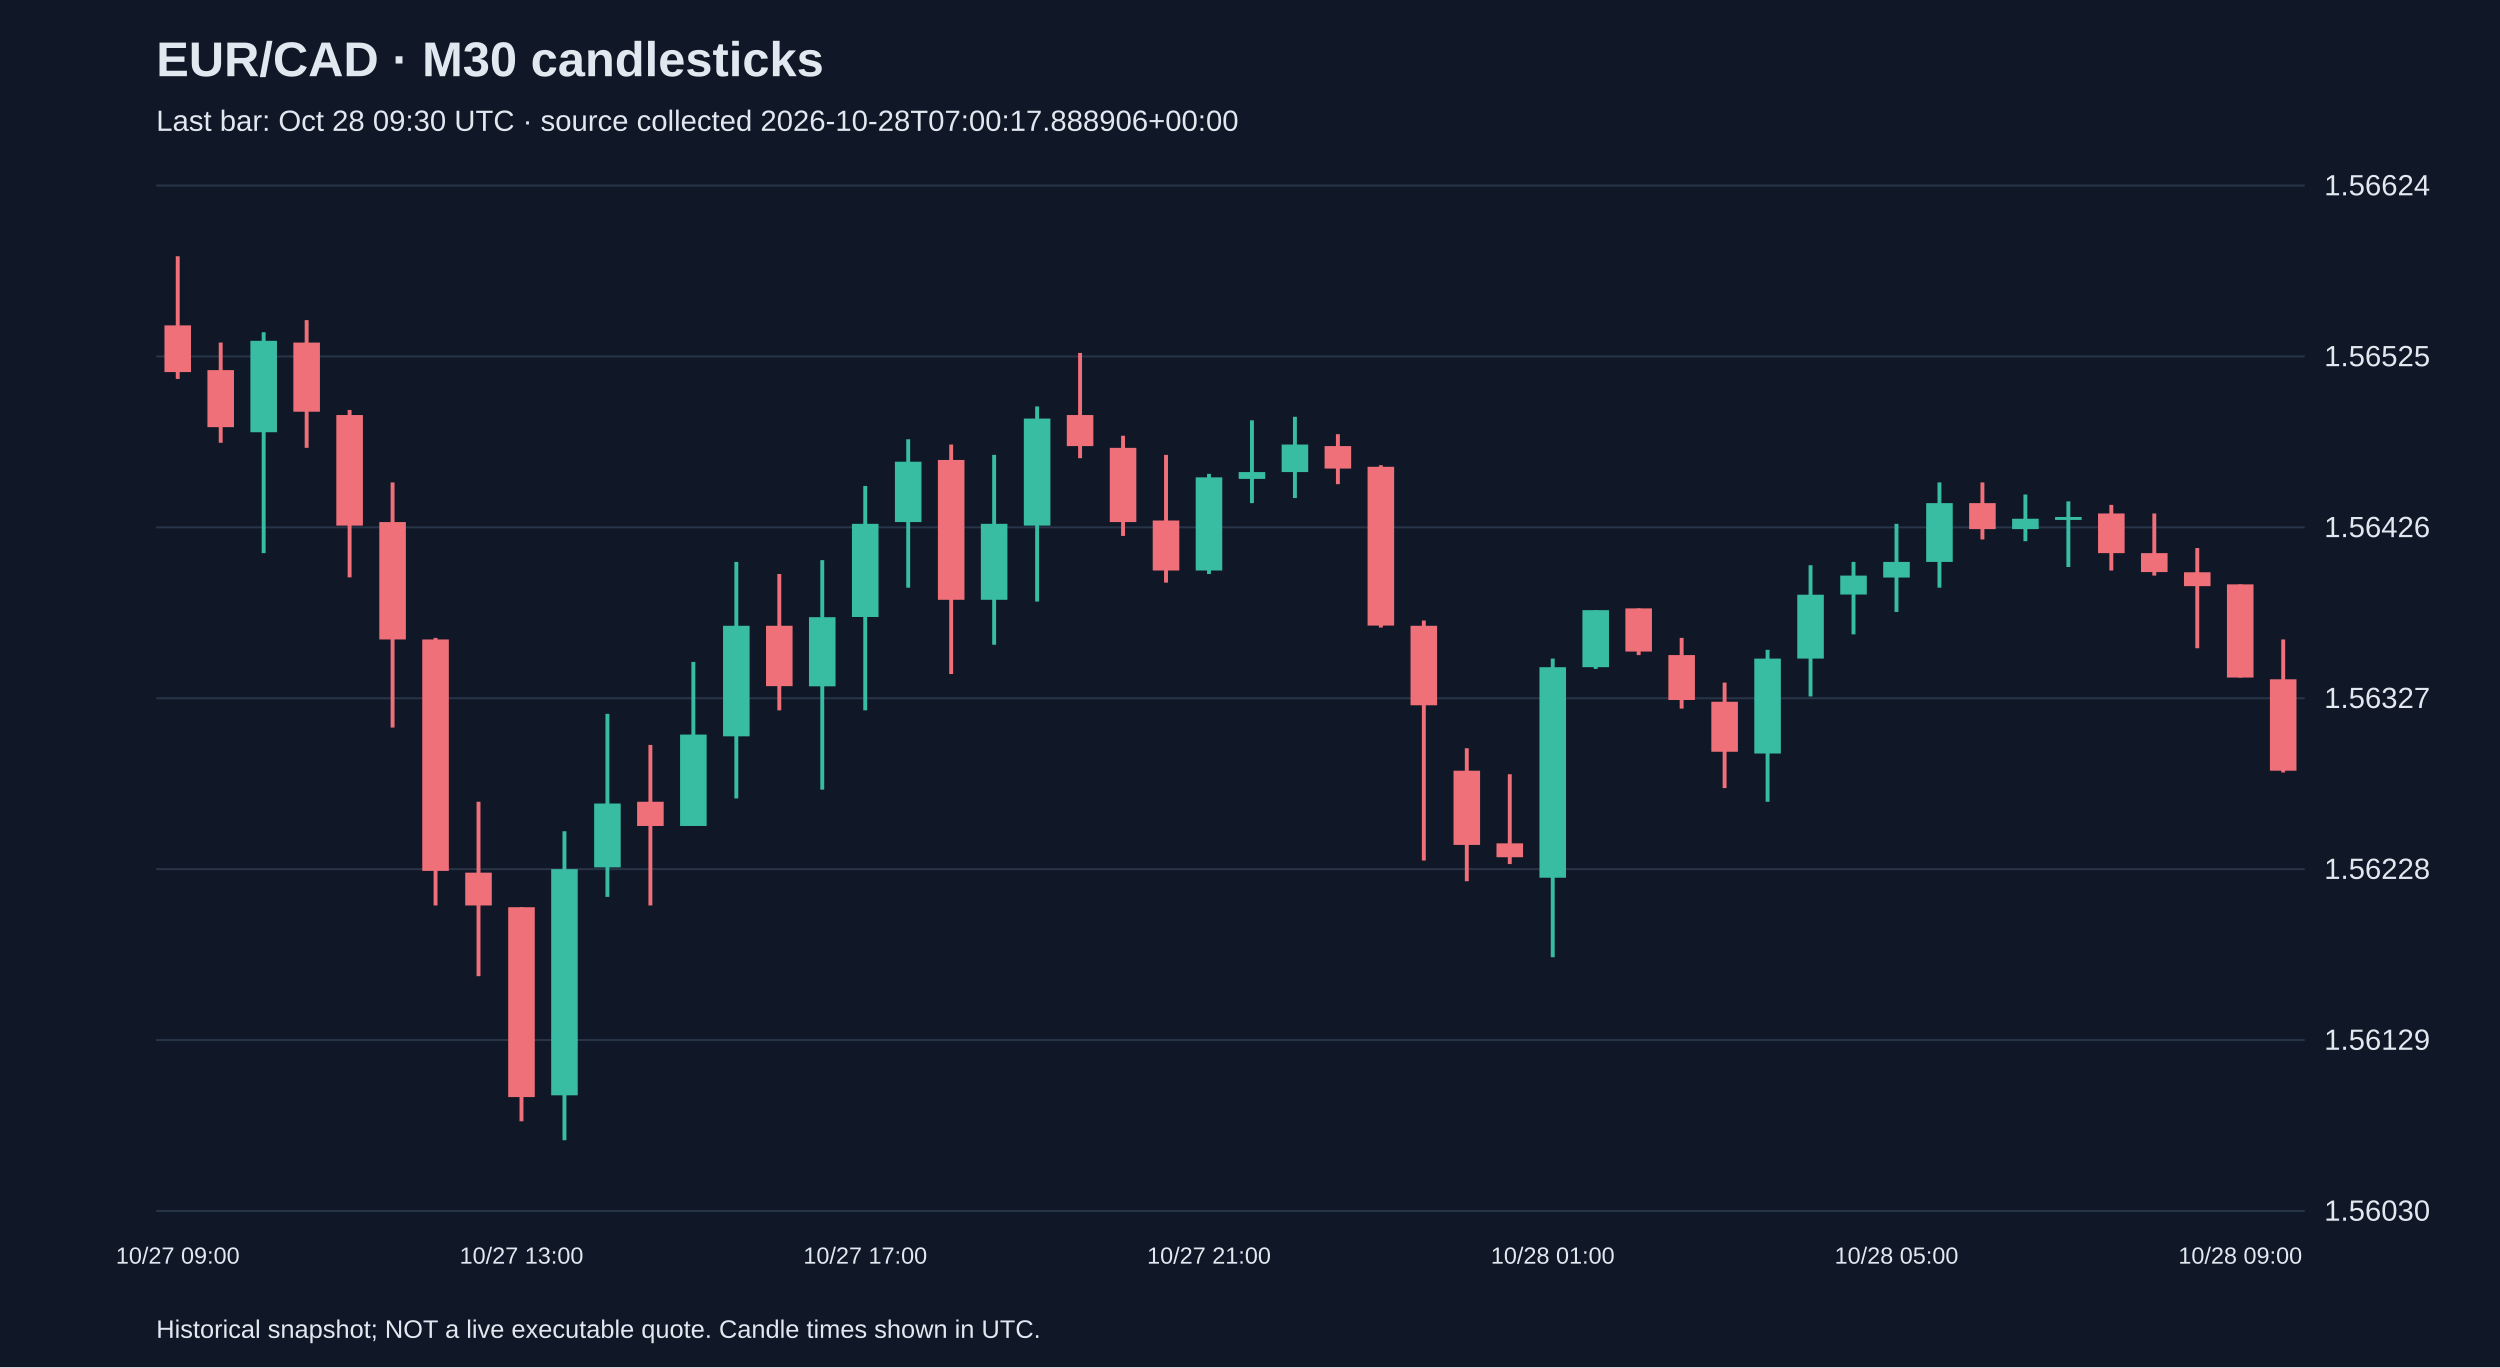
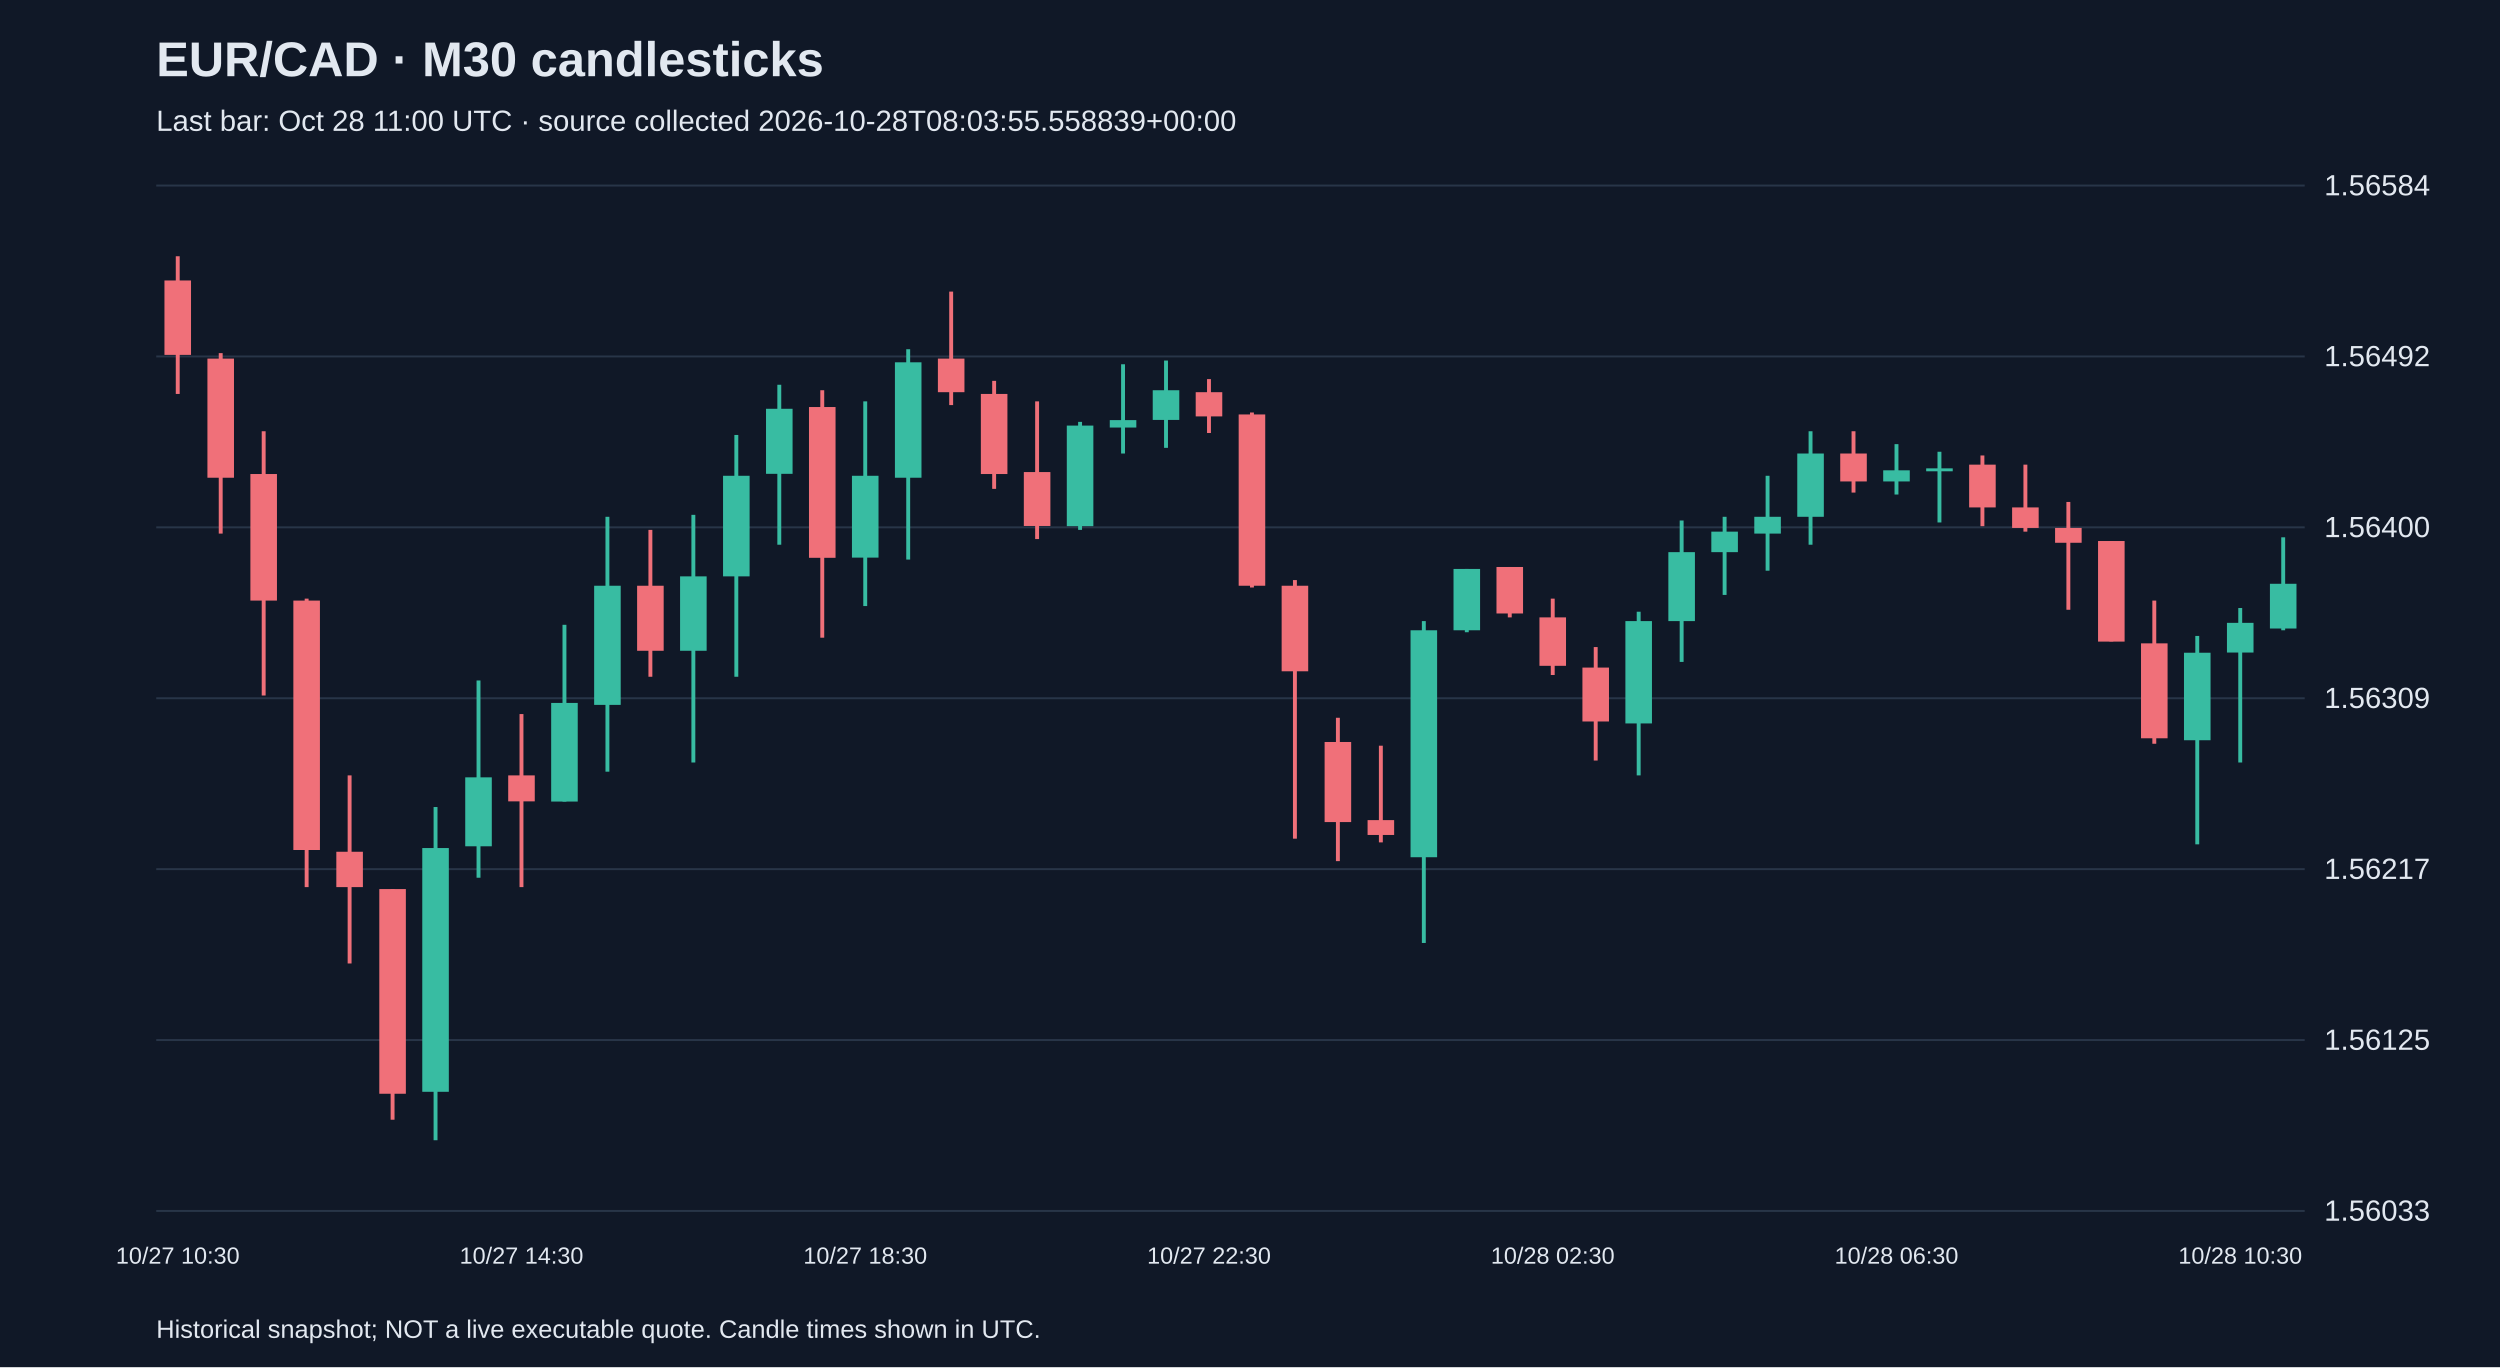
<svg xmlns="http://www.w3.org/2000/svg" viewBox="0 0 1280 700">
  <rect width="100%" height="100%" fill="#101827" />
  <style>text{font-family:Arial,sans-serif;fill:#e2e8f0}</style>
  <text x="80" y="39" font-size="25" font-weight="bold">EUR/CAD · M30 candlesticks</text>
-   <text x="80" y="67" font-size="15" fill="#a6b1c5">Last bar: Oct 28 09:30 UTC · source collected 2026-10-28T07:00:17.888906+00:00</text>
+   <text x="80" y="67" font-size="15" fill="#a6b1c5">Last bar: Oct 28 11:00 UTC · source collected 2026-10-28T08:03:55.558839+00:00</text>
  <line x1="80" y1="620.0" x2="1180" y2="620.0" stroke="#283548" />
-   <text x="1190" y="625.0" font-size="15">1.56030</text>
+   <text x="1190" y="625.0" font-size="15">1.56033</text>
  <line x1="80" y1="532.5" x2="1180" y2="532.5" stroke="#283548" />
-   <text x="1190" y="537.5" font-size="15">1.56129</text>
+   <text x="1190" y="537.5" font-size="15">1.56125</text>
  <line x1="80" y1="445.0" x2="1180" y2="445.0" stroke="#283548" />
-   <text x="1190" y="450.0" font-size="15">1.56228</text>
+   <text x="1190" y="450.0" font-size="15">1.56217</text>
  <line x1="80" y1="357.5" x2="1180" y2="357.5" stroke="#283548" />
-   <text x="1190" y="362.5" font-size="15">1.56327</text>
+   <text x="1190" y="362.5" font-size="15">1.56309</text>
  <line x1="80" y1="270.0" x2="1180" y2="270.0" stroke="#283548" />
-   <text x="1190" y="275.0" font-size="15">1.56426</text>
+   <text x="1190" y="275.0" font-size="15">1.56400</text>
  <line x1="80" y1="182.5" x2="1180" y2="182.5" stroke="#283548" />
-   <text x="1190" y="187.5" font-size="15">1.56525</text>
+   <text x="1190" y="187.5" font-size="15">1.56492</text>
  <line x1="80" y1="95.0" x2="1180" y2="95.0" stroke="#283548" />
-   <text x="1190" y="100.0" font-size="15">1.56624</text>
-   <line x1="91.0" y1="131.2" x2="91.0" y2="194.0" stroke="#f07079" stroke-width="2" />
-   <rect x="84.2" y="166.6" width="13.6" height="23.9" fill="#f07079" />
-   <text x="91.0" y="647" text-anchor="middle" font-size="12">10/27 09:00</text>
-   <line x1="113.0" y1="175.4" x2="113.0" y2="226.7" stroke="#f07079" stroke-width="2" />
-   <rect x="106.2" y="189.5" width="13.6" height="29.2" fill="#f07079" />
-   <line x1="135.0" y1="170.1" x2="135.0" y2="283.2" stroke="#38bca2" stroke-width="2" />
-   <rect x="128.2" y="174.5" width="13.6" height="46.8" fill="#38bca2" />
-   <line x1="157.0" y1="163.9" x2="157.0" y2="229.3" stroke="#f07079" stroke-width="2" />
-   <rect x="150.2" y="175.4" width="13.6" height="35.4" fill="#f07079" />
-   <line x1="179.0" y1="209.9" x2="179.0" y2="295.6" stroke="#f07079" stroke-width="2" />
-   <rect x="172.2" y="212.5" width="13.6" height="56.6" fill="#f07079" />
-   <line x1="201.0" y1="247.0" x2="201.0" y2="372.5" stroke="#f07079" stroke-width="2" />
-   <rect x="194.2" y="267.3" width="13.6" height="60.1" fill="#f07079" />
-   <line x1="223.0" y1="326.6" x2="223.0" y2="463.6" stroke="#f07079" stroke-width="2" />
-   <rect x="216.2" y="327.4" width="13.6" height="118.5" fill="#f07079" />
-   <line x1="245.0" y1="410.5" x2="245.0" y2="499.8" stroke="#f07079" stroke-width="2" />
-   <rect x="238.2" y="446.8" width="13.6" height="16.8" fill="#f07079" />
-   <line x1="267.0" y1="464.5" x2="267.0" y2="574.1" stroke="#f07079" stroke-width="2" />
-   <rect x="260.2" y="464.5" width="13.6" height="97.2" fill="#f07079" />
-   <text x="267.0" y="647" text-anchor="middle" font-size="12">10/27 13:00</text>
-   <line x1="289.0" y1="425.6" x2="289.0" y2="583.8" stroke="#38bca2" stroke-width="2" />
-   <rect x="282.2" y="445.0" width="13.6" height="115.8" fill="#38bca2" />
-   <line x1="311.0" y1="365.5" x2="311.0" y2="459.2" stroke="#38bca2" stroke-width="2" />
-   <rect x="304.2" y="411.4" width="13.6" height="32.7" fill="#38bca2" />
-   <line x1="333.0" y1="381.4" x2="333.0" y2="463.6" stroke="#f07079" stroke-width="2" />
-   <rect x="326.2" y="410.5" width="13.6" height="12.4" fill="#f07079" />
-   <line x1="355.0" y1="338.9" x2="355.0" y2="422.9" stroke="#38bca2" stroke-width="2" />
-   <rect x="348.2" y="376.1" width="13.6" height="46.8" fill="#38bca2" />
-   <line x1="377.0" y1="287.7" x2="377.0" y2="408.8" stroke="#38bca2" stroke-width="2" />
-   <rect x="370.2" y="320.4" width="13.6" height="56.6" fill="#38bca2" />
-   <line x1="399.0" y1="293.9" x2="399.0" y2="363.7" stroke="#f07079" stroke-width="2" />
-   <rect x="392.2" y="320.4" width="13.6" height="30.9" fill="#f07079" />
-   <line x1="421.0" y1="286.8" x2="421.0" y2="404.3" stroke="#38bca2" stroke-width="2" />
-   <rect x="414.2" y="316.0" width="13.6" height="35.4" fill="#38bca2" />
-   <line x1="443.0" y1="248.8" x2="443.0" y2="363.7" stroke="#38bca2" stroke-width="2" />
-   <rect x="436.2" y="268.2" width="13.6" height="47.7" fill="#38bca2" />
-   <text x="443.0" y="647" text-anchor="middle" font-size="12">10/27 17:00</text>
-   <line x1="465.0" y1="224.9" x2="465.0" y2="300.9" stroke="#38bca2" stroke-width="2" />
-   <rect x="458.2" y="236.4" width="13.6" height="30.9" fill="#38bca2" />
-   <line x1="487.0" y1="227.6" x2="487.0" y2="345.1" stroke="#f07079" stroke-width="2" />
-   <rect x="480.2" y="235.5" width="13.6" height="71.6" fill="#f07079" />
-   <line x1="509.0" y1="232.9" x2="509.0" y2="330.1" stroke="#38bca2" stroke-width="2" />
-   <rect x="502.2" y="268.2" width="13.6" height="38.9" fill="#38bca2" />
-   <line x1="531.0" y1="208.1" x2="531.0" y2="308.0" stroke="#38bca2" stroke-width="2" />
-   <rect x="524.2" y="214.3" width="13.6" height="54.8" fill="#38bca2" />
-   <line x1="553.0" y1="180.7" x2="553.0" y2="234.6" stroke="#f07079" stroke-width="2" />
-   <rect x="546.2" y="212.5" width="13.6" height="15.9" fill="#f07079" />
-   <line x1="575.0" y1="223.1" x2="575.0" y2="274.4" stroke="#f07079" stroke-width="2" />
-   <rect x="568.2" y="229.3" width="13.6" height="38.0" fill="#f07079" />
-   <line x1="597.0" y1="232.9" x2="597.0" y2="298.3" stroke="#f07079" stroke-width="2" />
-   <rect x="590.2" y="266.5" width="13.6" height="25.6" fill="#f07079" />
-   <line x1="619.0" y1="242.6" x2="619.0" y2="293.9" stroke="#38bca2" stroke-width="2" />
-   <rect x="612.2" y="244.4" width="13.6" height="47.7" fill="#38bca2" />
-   <text x="619.0" y="647" text-anchor="middle" font-size="12">10/27 21:00</text>
-   <line x1="641.0" y1="215.2" x2="641.0" y2="257.6" stroke="#38bca2" stroke-width="2" />
-   <rect x="634.2" y="241.7" width="13.6" height="3.5" fill="#38bca2" />
-   <line x1="663.0" y1="213.4" x2="663.0" y2="255.0" stroke="#38bca2" stroke-width="2" />
-   <rect x="656.2" y="227.6" width="13.6" height="14.1" fill="#38bca2" />
-   <line x1="685.0" y1="222.3" x2="685.0" y2="247.9" stroke="#f07079" stroke-width="2" />
-   <rect x="678.2" y="228.4" width="13.6" height="11.5" fill="#f07079" />
-   <line x1="707.0" y1="238.2" x2="707.0" y2="321.3" stroke="#f07079" stroke-width="2" />
-   <rect x="700.2" y="239.0" width="13.6" height="81.3" fill="#f07079" />
-   <line x1="729.0" y1="317.7" x2="729.0" y2="440.6" stroke="#f07079" stroke-width="2" />
-   <rect x="722.2" y="320.4" width="13.6" height="40.7" fill="#f07079" />
-   <line x1="751.0" y1="383.1" x2="751.0" y2="451.2" stroke="#f07079" stroke-width="2" />
-   <rect x="744.2" y="394.6" width="13.6" height="38.0" fill="#f07079" />
-   <line x1="773.0" y1="396.4" x2="773.0" y2="442.4" stroke="#f07079" stroke-width="2" />
-   <rect x="766.2" y="431.8" width="13.6" height="7.1" fill="#f07079" />
-   <line x1="795.0" y1="337.2" x2="795.0" y2="490.1" stroke="#38bca2" stroke-width="2" />
-   <rect x="788.2" y="341.6" width="13.6" height="107.8" fill="#38bca2" />
-   <text x="795.0" y="647" text-anchor="middle" font-size="12">10/28 01:00</text>
-   <line x1="817.0" y1="312.4" x2="817.0" y2="342.5" stroke="#38bca2" stroke-width="2" />
-   <rect x="810.2" y="312.4" width="13.6" height="29.2" fill="#38bca2" />
-   <line x1="839.0" y1="311.5" x2="839.0" y2="335.4" stroke="#f07079" stroke-width="2" />
-   <rect x="832.2" y="311.5" width="13.6" height="22.1" fill="#f07079" />
-   <line x1="861.0" y1="326.6" x2="861.0" y2="362.8" stroke="#f07079" stroke-width="2" />
-   <rect x="854.2" y="335.4" width="13.6" height="23.0" fill="#f07079" />
-   <line x1="883.0" y1="349.5" x2="883.0" y2="403.5" stroke="#f07079" stroke-width="2" />
-   <rect x="876.2" y="359.3" width="13.6" height="25.6" fill="#f07079" />
-   <line x1="905.0" y1="332.7" x2="905.0" y2="410.5" stroke="#38bca2" stroke-width="2" />
-   <rect x="898.2" y="337.2" width="13.6" height="48.6" fill="#38bca2" />
-   <line x1="927.0" y1="289.4" x2="927.0" y2="356.6" stroke="#38bca2" stroke-width="2" />
-   <rect x="920.2" y="304.5" width="13.6" height="32.7" fill="#38bca2" />
-   <line x1="949.0" y1="287.7" x2="949.0" y2="324.8" stroke="#38bca2" stroke-width="2" />
-   <rect x="942.2" y="294.7" width="13.6" height="9.7" fill="#38bca2" />
-   <line x1="971.0" y1="268.2" x2="971.0" y2="313.3" stroke="#38bca2" stroke-width="2" />
-   <rect x="964.2" y="287.7" width="13.6" height="8.0" fill="#38bca2" />
-   <text x="971.0" y="647" text-anchor="middle" font-size="12">10/28 05:00</text>
-   <line x1="993.0" y1="247.0" x2="993.0" y2="300.9" stroke="#38bca2" stroke-width="2" />
-   <rect x="986.2" y="257.6" width="13.6" height="30.1" fill="#38bca2" />
-   <line x1="1015.0" y1="247.0" x2="1015.0" y2="276.2" stroke="#f07079" stroke-width="2" />
-   <rect x="1008.2" y="257.6" width="13.6" height="13.3" fill="#f07079" />
-   <line x1="1037.0" y1="253.2" x2="1037.0" y2="277.1" stroke="#38bca2" stroke-width="2" />
-   <rect x="1030.2" y="265.6" width="13.6" height="5.3" fill="#38bca2" />
-   <line x1="1059.0" y1="256.7" x2="1059.0" y2="290.3" stroke="#38bca2" stroke-width="2" />
-   <rect x="1052.2" y="264.7" width="13.6" height="1.5" fill="#38bca2" />
-   <line x1="1081.0" y1="258.5" x2="1081.0" y2="292.1" stroke="#f07079" stroke-width="2" />
-   <rect x="1074.2" y="262.9" width="13.6" height="20.3" fill="#f07079" />
-   <line x1="1103.0" y1="262.9" x2="1103.0" y2="294.7" stroke="#f07079" stroke-width="2" />
-   <rect x="1096.2" y="283.2" width="13.6" height="9.7" fill="#f07079" />
-   <line x1="1125.0" y1="280.6" x2="1125.0" y2="331.9" stroke="#f07079" stroke-width="2" />
-   <rect x="1118.2" y="293.0" width="13.6" height="7.1" fill="#f07079" />
-   <line x1="1147.0" y1="299.2" x2="1147.0" y2="346.9" stroke="#f07079" stroke-width="2" />
-   <rect x="1140.2" y="299.2" width="13.6" height="47.7" fill="#f07079" />
-   <text x="1147.0" y="647" text-anchor="middle" font-size="12">10/28 09:00</text>
-   <line x1="1169.0" y1="327.4" x2="1169.0" y2="395.5" stroke="#f07079" stroke-width="2" />
-   <rect x="1162.2" y="347.8" width="13.6" height="46.8" fill="#f07079" />
+   <text x="1190" y="100.0" font-size="15">1.56584</text>
+   <line x1="91.0" y1="131.2" x2="91.0" y2="201.7" stroke="#f07079" stroke-width="2" />
+   <rect x="84.2" y="143.6" width="13.6" height="38.1" fill="#f07079" />
+   <text x="91.0" y="647" text-anchor="middle" font-size="12">10/27 10:30</text>
+   <line x1="113.0" y1="180.8" x2="113.0" y2="273.2" stroke="#f07079" stroke-width="2" />
+   <rect x="106.2" y="183.6" width="13.6" height="61.0" fill="#f07079" />
+   <line x1="135.0" y1="220.8" x2="135.0" y2="356.1" stroke="#f07079" stroke-width="2" />
+   <rect x="128.2" y="242.7" width="13.6" height="64.8" fill="#f07079" />
+   <line x1="157.0" y1="306.5" x2="157.0" y2="454.2" stroke="#f07079" stroke-width="2" />
+   <rect x="150.2" y="307.5" width="13.6" height="127.7" fill="#f07079" />
+   <line x1="179.0" y1="397.0" x2="179.0" y2="493.3" stroke="#f07079" stroke-width="2" />
+   <rect x="172.2" y="436.1" width="13.6" height="18.1" fill="#f07079" />
+   <line x1="201.0" y1="455.2" x2="201.0" y2="573.3" stroke="#f07079" stroke-width="2" />
+   <rect x="194.2" y="455.2" width="13.6" height="104.8" fill="#f07079" />
+   <line x1="223.0" y1="413.2" x2="223.0" y2="583.8" stroke="#38bca2" stroke-width="2" />
+   <rect x="216.2" y="434.2" width="13.6" height="124.8" fill="#38bca2" />
+   <line x1="245.0" y1="348.4" x2="245.0" y2="449.4" stroke="#38bca2" stroke-width="2" />
+   <rect x="238.2" y="398.0" width="13.6" height="35.3" fill="#38bca2" />
+   <line x1="267.0" y1="365.6" x2="267.0" y2="454.2" stroke="#f07079" stroke-width="2" />
+   <rect x="260.2" y="397.0" width="13.6" height="13.3" fill="#f07079" />
+   <text x="267.0" y="647" text-anchor="middle" font-size="12">10/27 14:30</text>
+   <line x1="289.0" y1="319.9" x2="289.0" y2="410.4" stroke="#38bca2" stroke-width="2" />
+   <rect x="282.2" y="359.9" width="13.6" height="50.5" fill="#38bca2" />
+   <line x1="311.0" y1="264.6" x2="311.0" y2="395.1" stroke="#38bca2" stroke-width="2" />
+   <rect x="304.2" y="299.9" width="13.6" height="61.0" fill="#38bca2" />
+   <line x1="333.0" y1="271.3" x2="333.0" y2="346.5" stroke="#f07079" stroke-width="2" />
+   <rect x="326.2" y="299.9" width="13.6" height="33.3" fill="#f07079" />
+   <line x1="355.0" y1="263.6" x2="355.0" y2="390.4" stroke="#38bca2" stroke-width="2" />
+   <rect x="348.2" y="295.1" width="13.6" height="38.1" fill="#38bca2" />
+   <line x1="377.0" y1="222.7" x2="377.0" y2="346.5" stroke="#38bca2" stroke-width="2" />
+   <rect x="370.2" y="243.6" width="13.6" height="51.5" fill="#38bca2" />
+   <line x1="399.0" y1="197.0" x2="399.0" y2="278.9" stroke="#38bca2" stroke-width="2" />
+   <rect x="392.2" y="209.3" width="13.6" height="33.3" fill="#38bca2" />
+   <line x1="421.0" y1="199.8" x2="421.0" y2="326.5" stroke="#f07079" stroke-width="2" />
+   <rect x="414.2" y="208.4" width="13.6" height="77.2" fill="#f07079" />
+   <line x1="443.0" y1="205.5" x2="443.0" y2="310.3" stroke="#38bca2" stroke-width="2" />
+   <rect x="436.2" y="243.6" width="13.6" height="41.9" fill="#38bca2" />
+   <text x="443.0" y="647" text-anchor="middle" font-size="12">10/27 18:30</text>
+   <line x1="465.0" y1="178.8" x2="465.0" y2="286.5" stroke="#38bca2" stroke-width="2" />
+   <rect x="458.2" y="185.5" width="13.6" height="59.1" fill="#38bca2" />
+   <line x1="487.0" y1="149.3" x2="487.0" y2="207.4" stroke="#f07079" stroke-width="2" />
+   <rect x="480.2" y="183.6" width="13.6" height="17.2" fill="#f07079" />
+   <line x1="509.0" y1="195.0" x2="509.0" y2="250.3" stroke="#f07079" stroke-width="2" />
+   <rect x="502.2" y="201.7" width="13.6" height="41.0" fill="#f07079" />
+   <line x1="531.0" y1="205.5" x2="531.0" y2="276.0" stroke="#f07079" stroke-width="2" />
+   <rect x="524.2" y="241.7" width="13.6" height="27.6" fill="#f07079" />
+   <line x1="553.0" y1="216.0" x2="553.0" y2="271.3" stroke="#38bca2" stroke-width="2" />
+   <rect x="546.2" y="217.9" width="13.6" height="51.5" fill="#38bca2" />
+   <line x1="575.0" y1="186.5" x2="575.0" y2="232.2" stroke="#38bca2" stroke-width="2" />
+   <rect x="568.2" y="215.1" width="13.6" height="3.8" fill="#38bca2" />
+   <line x1="597.0" y1="184.6" x2="597.0" y2="229.3" stroke="#38bca2" stroke-width="2" />
+   <rect x="590.2" y="199.8" width="13.6" height="15.2" fill="#38bca2" />
+   <line x1="619.0" y1="194.1" x2="619.0" y2="221.7" stroke="#f07079" stroke-width="2" />
+   <rect x="612.2" y="200.8" width="13.6" height="12.4" fill="#f07079" />
+   <text x="619.0" y="647" text-anchor="middle" font-size="12">10/27 22:30</text>
+   <line x1="641.0" y1="211.2" x2="641.0" y2="300.8" stroke="#f07079" stroke-width="2" />
+   <rect x="634.2" y="212.2" width="13.6" height="87.7" fill="#f07079" />
+   <line x1="663.0" y1="297.0" x2="663.0" y2="429.4" stroke="#f07079" stroke-width="2" />
+   <rect x="656.2" y="299.9" width="13.6" height="43.8" fill="#f07079" />
+   <line x1="685.0" y1="367.5" x2="685.0" y2="440.9" stroke="#f07079" stroke-width="2" />
+   <rect x="678.2" y="379.9" width="13.6" height="41.0" fill="#f07079" />
+   <line x1="707.0" y1="381.8" x2="707.0" y2="431.3" stroke="#f07079" stroke-width="2" />
+   <rect x="700.2" y="419.9" width="13.6" height="7.6" fill="#f07079" />
+   <line x1="729.0" y1="318.0" x2="729.0" y2="482.8" stroke="#38bca2" stroke-width="2" />
+   <rect x="722.2" y="322.7" width="13.6" height="116.2" fill="#38bca2" />
+   <line x1="751.0" y1="291.3" x2="751.0" y2="323.7" stroke="#38bca2" stroke-width="2" />
+   <rect x="744.2" y="291.3" width="13.6" height="31.4" fill="#38bca2" />
+   <line x1="773.0" y1="290.3" x2="773.0" y2="316.1" stroke="#f07079" stroke-width="2" />
+   <rect x="766.2" y="290.3" width="13.6" height="23.8" fill="#f07079" />
+   <line x1="795.0" y1="306.5" x2="795.0" y2="345.6" stroke="#f07079" stroke-width="2" />
+   <rect x="788.2" y="316.1" width="13.6" height="24.8" fill="#f07079" />
+   <text x="795.0" y="647" text-anchor="middle" font-size="12">10/28 02:30</text>
+   <line x1="817.0" y1="331.3" x2="817.0" y2="389.4" stroke="#f07079" stroke-width="2" />
+   <rect x="810.2" y="341.8" width="13.6" height="27.6" fill="#f07079" />
+   <line x1="839.0" y1="313.2" x2="839.0" y2="397.0" stroke="#38bca2" stroke-width="2" />
+   <rect x="832.2" y="318.0" width="13.6" height="52.4" fill="#38bca2" />
+   <line x1="861.0" y1="266.5" x2="861.0" y2="338.9" stroke="#38bca2" stroke-width="2" />
+   <rect x="854.2" y="282.7" width="13.6" height="35.3" fill="#38bca2" />
+   <line x1="883.0" y1="264.6" x2="883.0" y2="304.6" stroke="#38bca2" stroke-width="2" />
+   <rect x="876.2" y="272.2" width="13.6" height="10.5" fill="#38bca2" />
+   <line x1="905.0" y1="243.6" x2="905.0" y2="292.2" stroke="#38bca2" stroke-width="2" />
+   <rect x="898.2" y="264.6" width="13.6" height="8.6" fill="#38bca2" />
+   <line x1="927.0" y1="220.8" x2="927.0" y2="278.9" stroke="#38bca2" stroke-width="2" />
+   <rect x="920.2" y="232.2" width="13.6" height="32.4" fill="#38bca2" />
+   <line x1="949.0" y1="220.8" x2="949.0" y2="252.2" stroke="#f07079" stroke-width="2" />
+   <rect x="942.2" y="232.2" width="13.6" height="14.3" fill="#f07079" />
+   <line x1="971.0" y1="227.4" x2="971.0" y2="253.2" stroke="#38bca2" stroke-width="2" />
+   <rect x="964.2" y="240.8" width="13.6" height="5.7" fill="#38bca2" />
+   <text x="971.0" y="647" text-anchor="middle" font-size="12">10/28 06:30</text>
+   <line x1="993.0" y1="231.3" x2="993.0" y2="267.5" stroke="#38bca2" stroke-width="2" />
+   <rect x="986.2" y="239.8" width="13.6" height="1.5" fill="#38bca2" />
+   <line x1="1015.0" y1="233.2" x2="1015.0" y2="269.4" stroke="#f07079" stroke-width="2" />
+   <rect x="1008.2" y="237.9" width="13.6" height="21.9" fill="#f07079" />
+   <line x1="1037.0" y1="237.9" x2="1037.0" y2="272.2" stroke="#f07079" stroke-width="2" />
+   <rect x="1030.2" y="259.8" width="13.6" height="10.5" fill="#f07079" />
+   <line x1="1059.0" y1="257.0" x2="1059.0" y2="312.2" stroke="#f07079" stroke-width="2" />
+   <rect x="1052.2" y="270.3" width="13.6" height="7.6" fill="#f07079" />
+   <line x1="1081.0" y1="277.0" x2="1081.0" y2="328.4" stroke="#f07079" stroke-width="2" />
+   <rect x="1074.2" y="277.0" width="13.6" height="51.5" fill="#f07079" />
+   <line x1="1103.0" y1="307.5" x2="1103.0" y2="380.8" stroke="#f07079" stroke-width="2" />
+   <rect x="1096.2" y="329.4" width="13.6" height="48.6" fill="#f07079" />
+   <line x1="1125.0" y1="325.6" x2="1125.0" y2="432.3" stroke="#38bca2" stroke-width="2" />
+   <rect x="1118.2" y="334.2" width="13.6" height="44.8" fill="#38bca2" />
+   <line x1="1147.0" y1="311.3" x2="1147.0" y2="390.4" stroke="#38bca2" stroke-width="2" />
+   <rect x="1140.2" y="318.9" width="13.6" height="15.2" fill="#38bca2" />
+   <text x="1147.0" y="647" text-anchor="middle" font-size="12">10/28 10:30</text>
+   <line x1="1169.0" y1="275.1" x2="1169.0" y2="322.7" stroke="#38bca2" stroke-width="2" />
+   <rect x="1162.2" y="298.9" width="13.6" height="22.9" fill="#38bca2" />
  <text x="80" y="685" font-size="13">Historical snapshot; NOT a live executable quote. Candle times shown in UTC.</text>
</svg>
